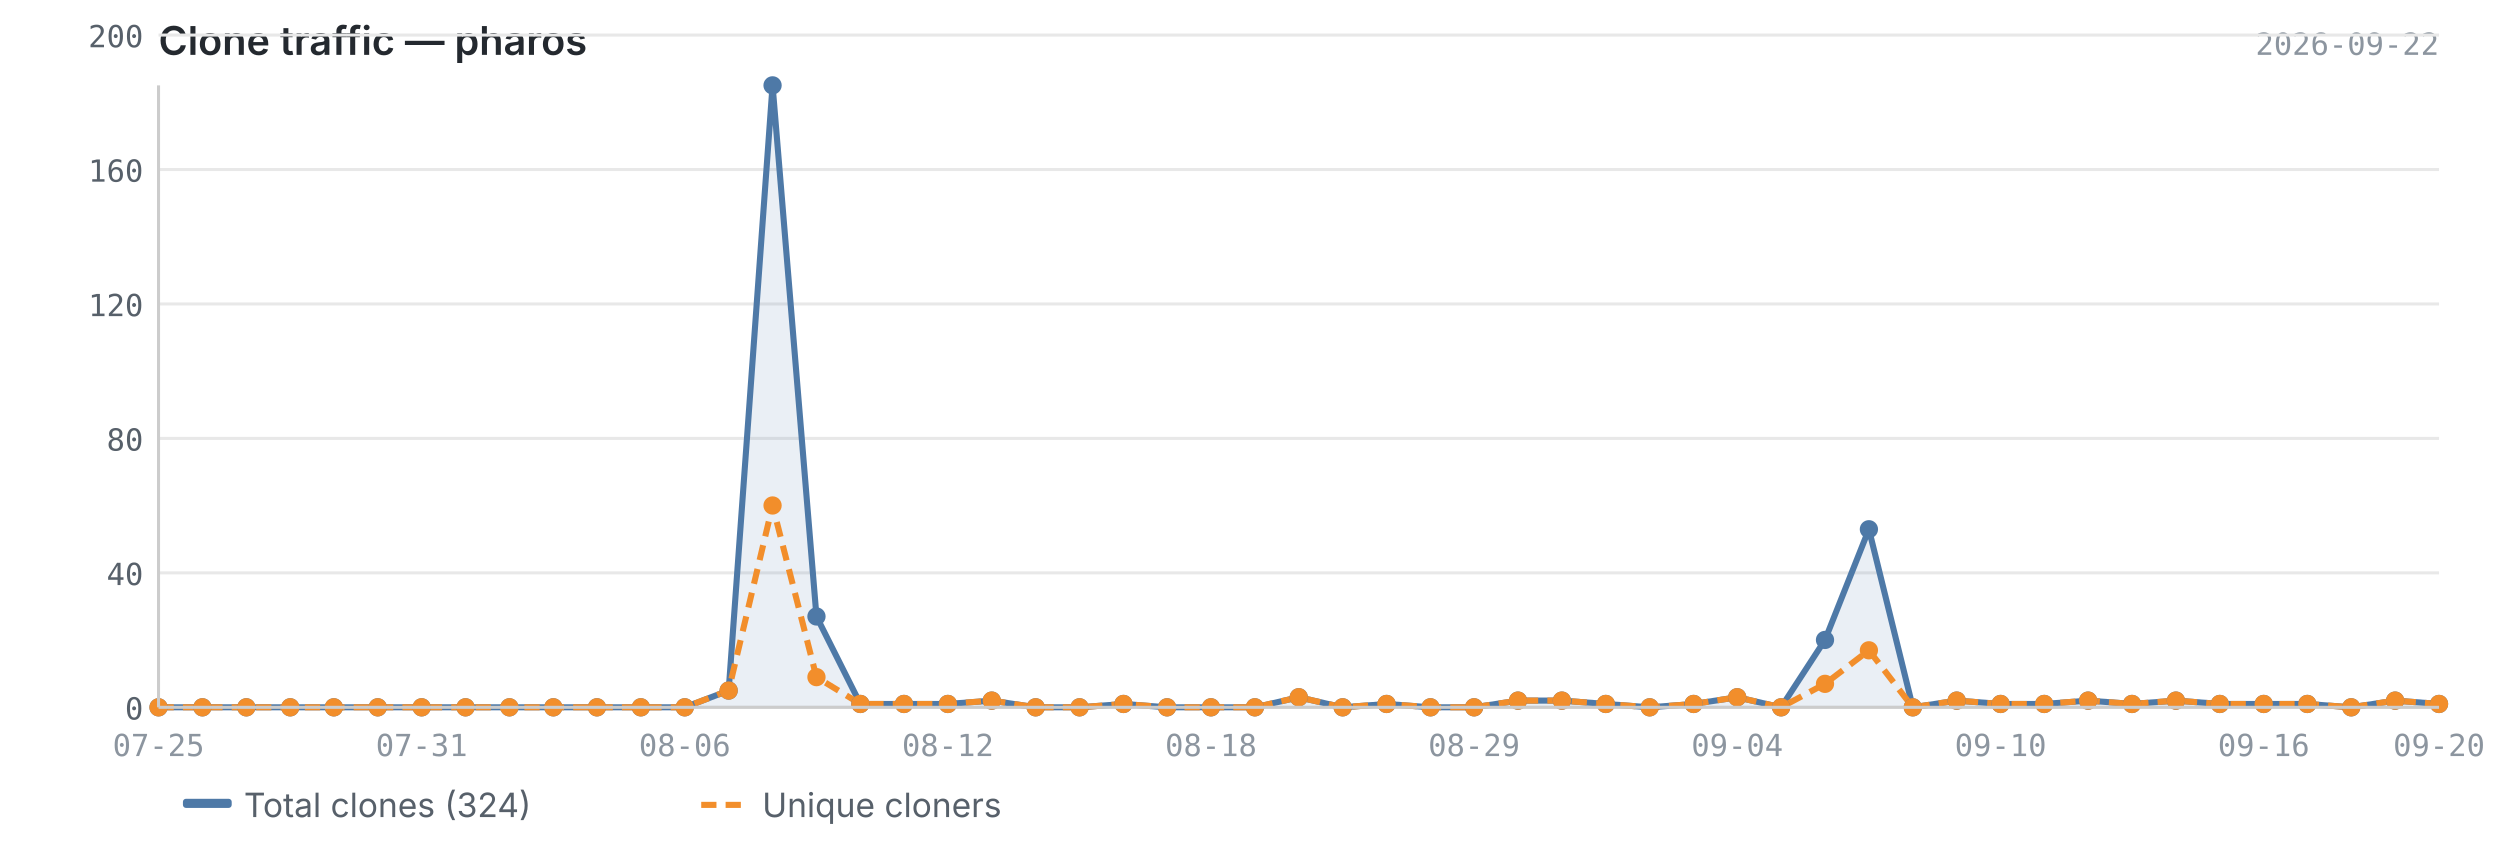
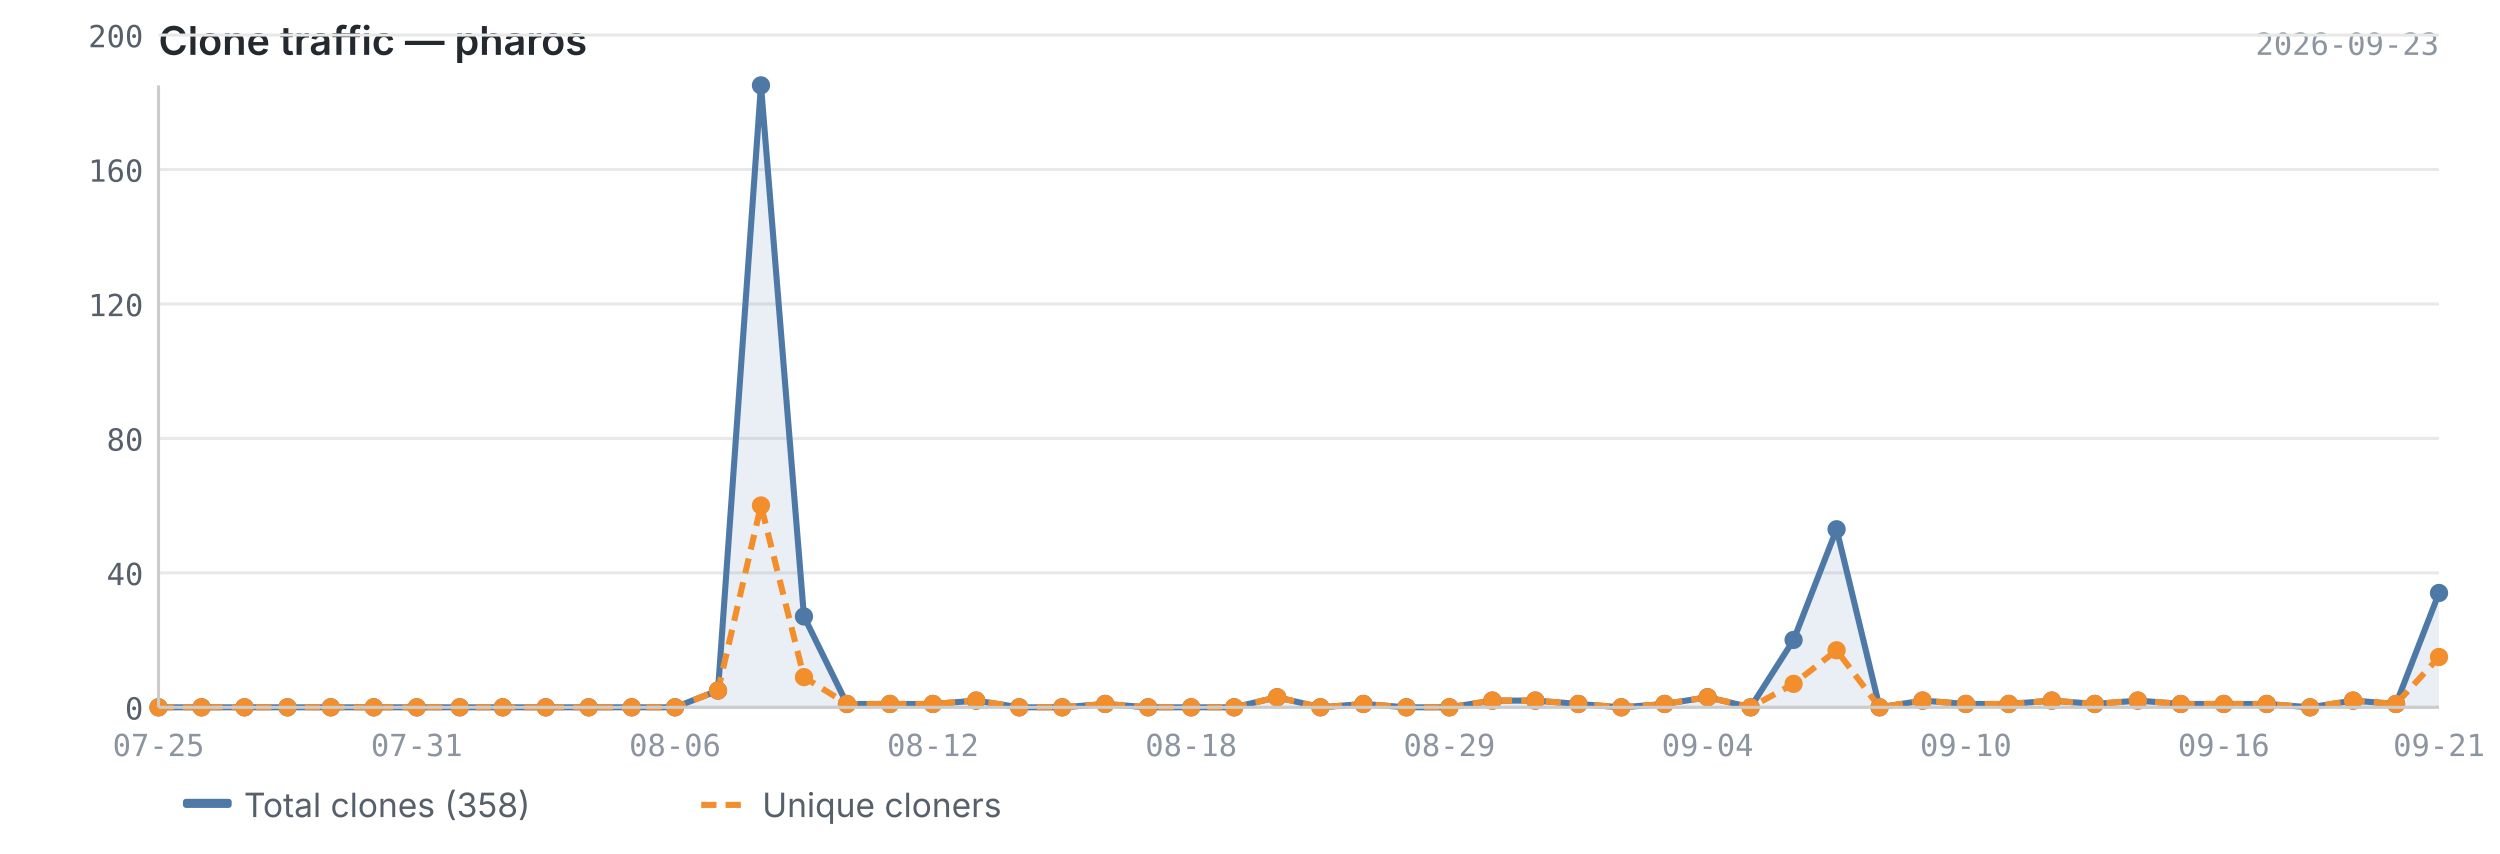
<svg xmlns="http://www.w3.org/2000/svg" viewBox="0 0 820 280" width="820" height="280">
  <text x="52" y="18" font-size="13" font-weight="600" fill="#24292f" font-family="-apple-system, BlinkMacSystemFont, 'Segoe UI', sans-serif">Clone traffic — pharos</text>
-   <text x="800" y="18" font-size="10" fill="#8c959f" font-family="ui-monospace, SFMono-Regular, 'SF Mono', Menlo, monospace" text-anchor="end">2026-09-22</text>
+   <text x="800" y="18" font-size="10" fill="#8c959f" font-family="ui-monospace, SFMono-Regular, 'SF Mono', Menlo, monospace" text-anchor="end">2026-09-23</text>
  <line x1="52" y1="232.0" x2="800" y2="232.0" stroke="#e8e8e8" stroke-width="1" />
  <line x1="52" y1="187.9" x2="800" y2="187.9" stroke="#e8e8e8" stroke-width="1" />
  <line x1="52" y1="143.8" x2="800" y2="143.8" stroke="#e8e8e8" stroke-width="1" />
  <line x1="52" y1="99.7" x2="800" y2="99.7" stroke="#e8e8e8" stroke-width="1" />
  <line x1="52" y1="55.6" x2="800" y2="55.6" stroke="#e8e8e8" stroke-width="1" />
  <line x1="52" y1="11.5" x2="800" y2="11.5" stroke="#e8e8e8" stroke-width="1" />
-   <path d="M52.0,232.0 L52.0,232.0 L66.4,232.0 L80.8,232.0 L95.2,232.0 L109.5,232.0 L123.9,232.0 L138.3,232.0 L152.7,232.0 L167.1,232.0 L181.5,232.0 L195.8,232.0 L210.2,232.0 L224.6,232.0 L239.0,226.5 L253.4,28.0 L267.8,202.2 L282.2,230.9 L296.5,230.9 L310.9,230.9 L325.3,229.8 L339.7,232.0 L354.1,232.0 L368.5,230.9 L382.8,232.0 L397.2,232.0 L411.6,232.0 L426.0,228.7 L440.4,232.0 L454.8,230.9 L469.2,232.0 L483.5,232.0 L497.9,229.8 L512.3,229.8 L526.7,230.9 L541.1,232.0 L555.5,230.9 L569.8,228.7 L584.2,232.0 L598.6,209.9 L613.0,173.6 L627.4,232.0 L641.8,229.8 L656.2,230.9 L670.5,230.9 L684.9,229.8 L699.3,230.9 L713.7,229.8 L728.1,230.9 L742.5,230.9 L756.8,230.9 L771.2,232.0 L785.6,229.8 L800.0,230.9 L800.0,232.0 L52.0,232.0Z" fill="#4e79a7" opacity="0.12" />
-   <polyline points="52.0,232.0 66.4,232.0 80.8,232.0 95.2,232.0 109.5,232.0 123.9,232.0 138.3,232.0 152.7,232.0 167.1,232.0 181.5,232.0 195.8,232.0 210.2,232.0 224.6,232.0 239.0,226.5 253.4,28.0 267.8,202.2 282.2,230.9 296.5,230.9 310.9,230.9 325.3,229.8 339.7,232.0 354.1,232.0 368.5,230.9 382.8,232.0 397.2,232.0 411.6,232.0 426.0,228.7 440.4,232.0 454.8,230.9 469.2,232.0 483.5,232.0 497.9,229.8 512.3,229.8 526.7,230.9 541.1,232.0 555.5,230.9 569.8,228.7 584.2,232.0 598.6,209.9 613.0,173.6 627.4,232.0 641.8,229.8 656.2,230.9 670.5,230.9 684.9,229.8 699.3,230.9 713.7,229.8 728.1,230.9 742.5,230.9 756.8,230.9 771.2,232.0 785.6,229.8 800.0,230.9" fill="none" stroke="#4e79a7" stroke-width="2" stroke-linejoin="round" />
-   <polyline points="52.0,232.0 66.4,232.0 80.8,232.0 95.2,232.0 109.5,232.0 123.9,232.0 138.3,232.0 152.7,232.0 167.1,232.0 181.5,232.0 195.8,232.0 210.2,232.0 224.6,232.0 239.0,226.5 253.4,165.8 267.8,222.1 282.2,230.9 296.5,230.9 310.9,230.9 325.3,229.8 339.7,232.0 354.1,232.0 368.5,230.9 382.8,232.0 397.2,232.0 411.6,232.0 426.0,228.7 440.4,232.0 454.8,230.9 469.2,232.0 483.5,232.0 497.9,229.8 512.3,229.8 526.7,230.9 541.1,232.0 555.5,230.9 569.8,228.7 584.2,232.0 598.6,224.3 613.0,213.3 627.4,232.0 641.8,229.8 656.2,230.9 670.5,230.9 684.9,229.8 699.3,230.9 713.7,229.8 728.1,230.9 742.5,230.9 756.8,230.9 771.2,232.0 785.6,229.8 800.0,230.9" fill="none" stroke="#f28e2b" stroke-width="2" stroke-linejoin="round" stroke-dasharray="5,3" />
+   <path d="M52.0,232.0 L52.0,232.0 L66.1,232.0 L80.2,232.0 L94.3,232.0 L108.5,232.0 L122.6,232.0 L136.7,232.0 L150.8,232.0 L164.9,232.0 L179.0,232.0 L193.1,232.0 L207.2,232.0 L221.4,232.0 L235.5,226.5 L249.6,28.0 L263.7,202.2 L277.8,230.9 L291.9,230.9 L306.0,230.9 L320.2,229.8 L334.3,232.0 L348.4,232.0 L362.5,230.9 L376.6,232.0 L390.7,232.0 L404.8,232.0 L418.9,228.7 L433.1,232.0 L447.2,230.9 L461.3,232.0 L475.4,232.0 L489.5,229.8 L503.6,229.8 L517.7,230.9 L531.8,232.0 L546.0,230.9 L560.1,228.7 L574.2,232.0 L588.3,209.9 L602.4,173.6 L616.5,232.0 L630.6,229.8 L644.8,230.9 L658.9,230.9 L673.0,229.8 L687.1,230.9 L701.2,229.8 L715.3,230.9 L729.4,230.9 L743.5,230.9 L757.7,232.0 L771.8,229.8 L785.9,230.9 L800.0,194.5 L800.0,232.0 L52.0,232.0Z" fill="#4e79a7" opacity="0.12" />
+   <polyline points="52.0,232.0 66.1,232.0 80.2,232.0 94.3,232.0 108.5,232.0 122.6,232.0 136.7,232.0 150.8,232.0 164.9,232.0 179.0,232.0 193.1,232.0 207.2,232.0 221.4,232.0 235.5,226.5 249.6,28.0 263.7,202.2 277.8,230.9 291.9,230.9 306.0,230.9 320.2,229.8 334.3,232.0 348.4,232.0 362.5,230.9 376.6,232.0 390.7,232.0 404.8,232.0 418.9,228.7 433.1,232.0 447.2,230.9 461.3,232.0 475.4,232.0 489.5,229.8 503.6,229.8 517.7,230.9 531.8,232.0 546.0,230.9 560.1,228.7 574.2,232.0 588.3,209.9 602.4,173.6 616.5,232.0 630.6,229.8 644.8,230.9 658.9,230.9 673.0,229.8 687.1,230.9 701.2,229.8 715.3,230.9 729.4,230.9 743.5,230.9 757.7,232.0 771.8,229.8 785.9,230.9 800.0,194.5" fill="none" stroke="#4e79a7" stroke-width="2" stroke-linejoin="round" />
+   <polyline points="52.0,232.0 66.1,232.0 80.2,232.0 94.3,232.0 108.5,232.0 122.6,232.0 136.7,232.0 150.8,232.0 164.9,232.0 179.0,232.0 193.1,232.0 207.2,232.0 221.4,232.0 235.5,226.5 249.6,165.8 263.7,222.1 277.8,230.9 291.9,230.9 306.0,230.9 320.2,229.8 334.3,232.0 348.4,232.0 362.5,230.9 376.6,232.0 390.7,232.0 404.8,232.0 418.9,228.7 433.1,232.0 447.2,230.9 461.3,232.0 475.4,232.0 489.5,229.8 503.6,229.8 517.7,230.9 531.8,232.0 546.0,230.9 560.1,228.7 574.2,232.0 588.3,224.3 602.4,213.3 616.5,232.0 630.6,229.8 644.8,230.9 658.9,230.9 673.0,229.8 687.1,230.9 701.2,229.8 715.3,230.9 729.4,230.9 743.5,230.9 757.7,232.0 771.8,229.8 785.9,230.9 800.0,215.5" fill="none" stroke="#f28e2b" stroke-width="2" stroke-linejoin="round" stroke-dasharray="5,3" />
  <circle cx="52.0" cy="232.0" r="3" fill="#4e79a7" />
-   <circle cx="66.4" cy="232.0" r="3" fill="#4e79a7" />
-   <circle cx="80.8" cy="232.0" r="3" fill="#4e79a7" />
-   <circle cx="95.2" cy="232.0" r="3" fill="#4e79a7" />
-   <circle cx="109.5" cy="232.0" r="3" fill="#4e79a7" />
-   <circle cx="123.9" cy="232.0" r="3" fill="#4e79a7" />
-   <circle cx="138.3" cy="232.0" r="3" fill="#4e79a7" />
-   <circle cx="152.7" cy="232.0" r="3" fill="#4e79a7" />
-   <circle cx="167.1" cy="232.0" r="3" fill="#4e79a7" />
-   <circle cx="181.5" cy="232.0" r="3" fill="#4e79a7" />
-   <circle cx="195.8" cy="232.0" r="3" fill="#4e79a7" />
-   <circle cx="210.2" cy="232.0" r="3" fill="#4e79a7" />
-   <circle cx="224.6" cy="232.0" r="3" fill="#4e79a7" />
-   <circle cx="239.0" cy="226.5" r="3" fill="#4e79a7" />
-   <circle cx="253.4" cy="28.0" r="3" fill="#4e79a7" />
-   <circle cx="267.8" cy="202.2" r="3" fill="#4e79a7" />
-   <circle cx="282.2" cy="230.9" r="3" fill="#4e79a7" />
-   <circle cx="296.5" cy="230.9" r="3" fill="#4e79a7" />
-   <circle cx="310.9" cy="230.9" r="3" fill="#4e79a7" />
-   <circle cx="325.3" cy="229.8" r="3" fill="#4e79a7" />
-   <circle cx="339.7" cy="232.0" r="3" fill="#4e79a7" />
-   <circle cx="354.1" cy="232.0" r="3" fill="#4e79a7" />
-   <circle cx="368.5" cy="230.9" r="3" fill="#4e79a7" />
-   <circle cx="382.8" cy="232.0" r="3" fill="#4e79a7" />
-   <circle cx="397.2" cy="232.0" r="3" fill="#4e79a7" />
-   <circle cx="411.6" cy="232.0" r="3" fill="#4e79a7" />
-   <circle cx="426.0" cy="228.7" r="3" fill="#4e79a7" />
-   <circle cx="440.4" cy="232.0" r="3" fill="#4e79a7" />
-   <circle cx="454.8" cy="230.9" r="3" fill="#4e79a7" />
-   <circle cx="469.2" cy="232.0" r="3" fill="#4e79a7" />
-   <circle cx="483.5" cy="232.0" r="3" fill="#4e79a7" />
-   <circle cx="497.9" cy="229.8" r="3" fill="#4e79a7" />
-   <circle cx="512.3" cy="229.8" r="3" fill="#4e79a7" />
-   <circle cx="526.7" cy="230.9" r="3" fill="#4e79a7" />
-   <circle cx="541.1" cy="232.0" r="3" fill="#4e79a7" />
-   <circle cx="555.5" cy="230.9" r="3" fill="#4e79a7" />
-   <circle cx="569.8" cy="228.7" r="3" fill="#4e79a7" />
-   <circle cx="584.2" cy="232.0" r="3" fill="#4e79a7" />
-   <circle cx="598.6" cy="209.9" r="3" fill="#4e79a7" />
-   <circle cx="613.0" cy="173.6" r="3" fill="#4e79a7" />
-   <circle cx="627.4" cy="232.0" r="3" fill="#4e79a7" />
-   <circle cx="641.8" cy="229.8" r="3" fill="#4e79a7" />
-   <circle cx="656.2" cy="230.9" r="3" fill="#4e79a7" />
-   <circle cx="670.5" cy="230.9" r="3" fill="#4e79a7" />
-   <circle cx="684.9" cy="229.8" r="3" fill="#4e79a7" />
-   <circle cx="699.3" cy="230.9" r="3" fill="#4e79a7" />
-   <circle cx="713.7" cy="229.8" r="3" fill="#4e79a7" />
-   <circle cx="728.1" cy="230.9" r="3" fill="#4e79a7" />
-   <circle cx="742.5" cy="230.9" r="3" fill="#4e79a7" />
-   <circle cx="756.8" cy="230.9" r="3" fill="#4e79a7" />
-   <circle cx="771.2" cy="232.0" r="3" fill="#4e79a7" />
-   <circle cx="785.6" cy="229.8" r="3" fill="#4e79a7" />
-   <circle cx="800.0" cy="230.9" r="3" fill="#4e79a7" />
+   <circle cx="66.1" cy="232.0" r="3" fill="#4e79a7" />
+   <circle cx="80.2" cy="232.0" r="3" fill="#4e79a7" />
+   <circle cx="94.3" cy="232.0" r="3" fill="#4e79a7" />
+   <circle cx="108.5" cy="232.0" r="3" fill="#4e79a7" />
+   <circle cx="122.6" cy="232.0" r="3" fill="#4e79a7" />
+   <circle cx="136.7" cy="232.0" r="3" fill="#4e79a7" />
+   <circle cx="150.8" cy="232.0" r="3" fill="#4e79a7" />
+   <circle cx="164.9" cy="232.0" r="3" fill="#4e79a7" />
+   <circle cx="179.0" cy="232.0" r="3" fill="#4e79a7" />
+   <circle cx="193.1" cy="232.0" r="3" fill="#4e79a7" />
+   <circle cx="207.2" cy="232.0" r="3" fill="#4e79a7" />
+   <circle cx="221.4" cy="232.0" r="3" fill="#4e79a7" />
+   <circle cx="235.5" cy="226.5" r="3" fill="#4e79a7" />
+   <circle cx="249.6" cy="28.0" r="3" fill="#4e79a7" />
+   <circle cx="263.7" cy="202.2" r="3" fill="#4e79a7" />
+   <circle cx="277.8" cy="230.9" r="3" fill="#4e79a7" />
+   <circle cx="291.9" cy="230.9" r="3" fill="#4e79a7" />
+   <circle cx="306.0" cy="230.9" r="3" fill="#4e79a7" />
+   <circle cx="320.2" cy="229.8" r="3" fill="#4e79a7" />
+   <circle cx="334.3" cy="232.0" r="3" fill="#4e79a7" />
+   <circle cx="348.4" cy="232.0" r="3" fill="#4e79a7" />
+   <circle cx="362.5" cy="230.9" r="3" fill="#4e79a7" />
+   <circle cx="376.6" cy="232.0" r="3" fill="#4e79a7" />
+   <circle cx="390.7" cy="232.0" r="3" fill="#4e79a7" />
+   <circle cx="404.8" cy="232.0" r="3" fill="#4e79a7" />
+   <circle cx="418.9" cy="228.7" r="3" fill="#4e79a7" />
+   <circle cx="433.1" cy="232.0" r="3" fill="#4e79a7" />
+   <circle cx="447.2" cy="230.9" r="3" fill="#4e79a7" />
+   <circle cx="461.3" cy="232.0" r="3" fill="#4e79a7" />
+   <circle cx="475.4" cy="232.0" r="3" fill="#4e79a7" />
+   <circle cx="489.5" cy="229.8" r="3" fill="#4e79a7" />
+   <circle cx="503.6" cy="229.8" r="3" fill="#4e79a7" />
+   <circle cx="517.7" cy="230.9" r="3" fill="#4e79a7" />
+   <circle cx="531.8" cy="232.0" r="3" fill="#4e79a7" />
+   <circle cx="546.0" cy="230.9" r="3" fill="#4e79a7" />
+   <circle cx="560.1" cy="228.7" r="3" fill="#4e79a7" />
+   <circle cx="574.2" cy="232.0" r="3" fill="#4e79a7" />
+   <circle cx="588.3" cy="209.9" r="3" fill="#4e79a7" />
+   <circle cx="602.4" cy="173.6" r="3" fill="#4e79a7" />
+   <circle cx="616.5" cy="232.0" r="3" fill="#4e79a7" />
+   <circle cx="630.6" cy="229.8" r="3" fill="#4e79a7" />
+   <circle cx="644.8" cy="230.9" r="3" fill="#4e79a7" />
+   <circle cx="658.9" cy="230.9" r="3" fill="#4e79a7" />
+   <circle cx="673.0" cy="229.8" r="3" fill="#4e79a7" />
+   <circle cx="687.1" cy="230.9" r="3" fill="#4e79a7" />
+   <circle cx="701.2" cy="229.8" r="3" fill="#4e79a7" />
+   <circle cx="715.3" cy="230.9" r="3" fill="#4e79a7" />
+   <circle cx="729.4" cy="230.9" r="3" fill="#4e79a7" />
+   <circle cx="743.5" cy="230.9" r="3" fill="#4e79a7" />
+   <circle cx="757.7" cy="232.0" r="3" fill="#4e79a7" />
+   <circle cx="771.8" cy="229.8" r="3" fill="#4e79a7" />
+   <circle cx="785.9" cy="230.9" r="3" fill="#4e79a7" />
+   <circle cx="800.0" cy="194.5" r="3" fill="#4e79a7" />
  <circle cx="52.0" cy="232.0" r="3" fill="#f28e2b" />
-   <circle cx="66.4" cy="232.0" r="3" fill="#f28e2b" />
-   <circle cx="80.8" cy="232.0" r="3" fill="#f28e2b" />
-   <circle cx="95.2" cy="232.0" r="3" fill="#f28e2b" />
-   <circle cx="109.5" cy="232.0" r="3" fill="#f28e2b" />
-   <circle cx="123.9" cy="232.0" r="3" fill="#f28e2b" />
-   <circle cx="138.3" cy="232.0" r="3" fill="#f28e2b" />
-   <circle cx="152.7" cy="232.0" r="3" fill="#f28e2b" />
-   <circle cx="167.1" cy="232.0" r="3" fill="#f28e2b" />
-   <circle cx="181.5" cy="232.0" r="3" fill="#f28e2b" />
-   <circle cx="195.8" cy="232.0" r="3" fill="#f28e2b" />
-   <circle cx="210.2" cy="232.0" r="3" fill="#f28e2b" />
-   <circle cx="224.6" cy="232.0" r="3" fill="#f28e2b" />
-   <circle cx="239.0" cy="226.5" r="3" fill="#f28e2b" />
-   <circle cx="253.4" cy="165.8" r="3" fill="#f28e2b" />
-   <circle cx="267.8" cy="222.1" r="3" fill="#f28e2b" />
-   <circle cx="282.2" cy="230.9" r="3" fill="#f28e2b" />
-   <circle cx="296.5" cy="230.9" r="3" fill="#f28e2b" />
-   <circle cx="310.9" cy="230.9" r="3" fill="#f28e2b" />
-   <circle cx="325.3" cy="229.8" r="3" fill="#f28e2b" />
-   <circle cx="339.7" cy="232.0" r="3" fill="#f28e2b" />
-   <circle cx="354.1" cy="232.0" r="3" fill="#f28e2b" />
-   <circle cx="368.5" cy="230.9" r="3" fill="#f28e2b" />
-   <circle cx="382.8" cy="232.0" r="3" fill="#f28e2b" />
-   <circle cx="397.2" cy="232.0" r="3" fill="#f28e2b" />
-   <circle cx="411.6" cy="232.0" r="3" fill="#f28e2b" />
-   <circle cx="426.0" cy="228.7" r="3" fill="#f28e2b" />
-   <circle cx="440.4" cy="232.0" r="3" fill="#f28e2b" />
-   <circle cx="454.8" cy="230.9" r="3" fill="#f28e2b" />
-   <circle cx="469.2" cy="232.0" r="3" fill="#f28e2b" />
-   <circle cx="483.5" cy="232.0" r="3" fill="#f28e2b" />
-   <circle cx="497.9" cy="229.8" r="3" fill="#f28e2b" />
-   <circle cx="512.3" cy="229.8" r="3" fill="#f28e2b" />
-   <circle cx="526.7" cy="230.9" r="3" fill="#f28e2b" />
-   <circle cx="541.1" cy="232.0" r="3" fill="#f28e2b" />
-   <circle cx="555.5" cy="230.9" r="3" fill="#f28e2b" />
-   <circle cx="569.8" cy="228.7" r="3" fill="#f28e2b" />
-   <circle cx="584.2" cy="232.0" r="3" fill="#f28e2b" />
-   <circle cx="598.6" cy="224.3" r="3" fill="#f28e2b" />
-   <circle cx="613.0" cy="213.3" r="3" fill="#f28e2b" />
-   <circle cx="627.4" cy="232.0" r="3" fill="#f28e2b" />
-   <circle cx="641.8" cy="229.8" r="3" fill="#f28e2b" />
-   <circle cx="656.2" cy="230.9" r="3" fill="#f28e2b" />
-   <circle cx="670.5" cy="230.9" r="3" fill="#f28e2b" />
-   <circle cx="684.9" cy="229.8" r="3" fill="#f28e2b" />
-   <circle cx="699.3" cy="230.9" r="3" fill="#f28e2b" />
-   <circle cx="713.7" cy="229.8" r="3" fill="#f28e2b" />
-   <circle cx="728.1" cy="230.9" r="3" fill="#f28e2b" />
-   <circle cx="742.5" cy="230.9" r="3" fill="#f28e2b" />
-   <circle cx="756.8" cy="230.9" r="3" fill="#f28e2b" />
-   <circle cx="771.2" cy="232.0" r="3" fill="#f28e2b" />
-   <circle cx="785.6" cy="229.8" r="3" fill="#f28e2b" />
-   <circle cx="800.0" cy="230.9" r="3" fill="#f28e2b" />
+   <circle cx="66.1" cy="232.0" r="3" fill="#f28e2b" />
+   <circle cx="80.2" cy="232.0" r="3" fill="#f28e2b" />
+   <circle cx="94.3" cy="232.0" r="3" fill="#f28e2b" />
+   <circle cx="108.5" cy="232.0" r="3" fill="#f28e2b" />
+   <circle cx="122.6" cy="232.0" r="3" fill="#f28e2b" />
+   <circle cx="136.7" cy="232.0" r="3" fill="#f28e2b" />
+   <circle cx="150.8" cy="232.0" r="3" fill="#f28e2b" />
+   <circle cx="164.9" cy="232.0" r="3" fill="#f28e2b" />
+   <circle cx="179.0" cy="232.0" r="3" fill="#f28e2b" />
+   <circle cx="193.1" cy="232.0" r="3" fill="#f28e2b" />
+   <circle cx="207.2" cy="232.0" r="3" fill="#f28e2b" />
+   <circle cx="221.4" cy="232.0" r="3" fill="#f28e2b" />
+   <circle cx="235.5" cy="226.5" r="3" fill="#f28e2b" />
+   <circle cx="249.6" cy="165.8" r="3" fill="#f28e2b" />
+   <circle cx="263.7" cy="222.1" r="3" fill="#f28e2b" />
+   <circle cx="277.8" cy="230.9" r="3" fill="#f28e2b" />
+   <circle cx="291.9" cy="230.9" r="3" fill="#f28e2b" />
+   <circle cx="306.0" cy="230.9" r="3" fill="#f28e2b" />
+   <circle cx="320.2" cy="229.8" r="3" fill="#f28e2b" />
+   <circle cx="334.3" cy="232.0" r="3" fill="#f28e2b" />
+   <circle cx="348.4" cy="232.0" r="3" fill="#f28e2b" />
+   <circle cx="362.5" cy="230.9" r="3" fill="#f28e2b" />
+   <circle cx="376.6" cy="232.0" r="3" fill="#f28e2b" />
+   <circle cx="390.7" cy="232.0" r="3" fill="#f28e2b" />
+   <circle cx="404.8" cy="232.0" r="3" fill="#f28e2b" />
+   <circle cx="418.9" cy="228.7" r="3" fill="#f28e2b" />
+   <circle cx="433.1" cy="232.0" r="3" fill="#f28e2b" />
+   <circle cx="447.2" cy="230.9" r="3" fill="#f28e2b" />
+   <circle cx="461.3" cy="232.0" r="3" fill="#f28e2b" />
+   <circle cx="475.4" cy="232.0" r="3" fill="#f28e2b" />
+   <circle cx="489.5" cy="229.8" r="3" fill="#f28e2b" />
+   <circle cx="503.6" cy="229.8" r="3" fill="#f28e2b" />
+   <circle cx="517.7" cy="230.9" r="3" fill="#f28e2b" />
+   <circle cx="531.8" cy="232.0" r="3" fill="#f28e2b" />
+   <circle cx="546.0" cy="230.9" r="3" fill="#f28e2b" />
+   <circle cx="560.1" cy="228.7" r="3" fill="#f28e2b" />
+   <circle cx="574.2" cy="232.0" r="3" fill="#f28e2b" />
+   <circle cx="588.3" cy="224.3" r="3" fill="#f28e2b" />
+   <circle cx="602.4" cy="213.3" r="3" fill="#f28e2b" />
+   <circle cx="616.5" cy="232.0" r="3" fill="#f28e2b" />
+   <circle cx="630.6" cy="229.8" r="3" fill="#f28e2b" />
+   <circle cx="644.8" cy="230.9" r="3" fill="#f28e2b" />
+   <circle cx="658.9" cy="230.9" r="3" fill="#f28e2b" />
+   <circle cx="673.0" cy="229.8" r="3" fill="#f28e2b" />
+   <circle cx="687.1" cy="230.9" r="3" fill="#f28e2b" />
+   <circle cx="701.2" cy="229.8" r="3" fill="#f28e2b" />
+   <circle cx="715.3" cy="230.9" r="3" fill="#f28e2b" />
+   <circle cx="729.4" cy="230.9" r="3" fill="#f28e2b" />
+   <circle cx="743.5" cy="230.9" r="3" fill="#f28e2b" />
+   <circle cx="757.7" cy="232.0" r="3" fill="#f28e2b" />
+   <circle cx="771.8" cy="229.8" r="3" fill="#f28e2b" />
+   <circle cx="785.9" cy="230.9" r="3" fill="#f28e2b" />
+   <circle cx="800.0" cy="215.5" r="3" fill="#f28e2b" />
  <line x1="52" y1="28" x2="52" y2="232" stroke="#cccccc" stroke-width="1" />
  <line x1="52" y1="232" x2="800" y2="232" stroke="#cccccc" stroke-width="1" />
  <text x="47" y="236.0" text-anchor="end" font-size="10" fill="#57606a" font-family="ui-monospace, SFMono-Regular, 'SF Mono', Menlo, monospace">0</text>
  <text x="47" y="191.9" text-anchor="end" font-size="10" fill="#57606a" font-family="ui-monospace, SFMono-Regular, 'SF Mono', Menlo, monospace">40</text>
  <text x="47" y="147.8" text-anchor="end" font-size="10" fill="#57606a" font-family="ui-monospace, SFMono-Regular, 'SF Mono', Menlo, monospace">80</text>
  <text x="47" y="103.7" text-anchor="end" font-size="10" fill="#57606a" font-family="ui-monospace, SFMono-Regular, 'SF Mono', Menlo, monospace">120</text>
  <text x="47" y="59.6" text-anchor="end" font-size="10" fill="#57606a" font-family="ui-monospace, SFMono-Regular, 'SF Mono', Menlo, monospace">160</text>
  <text x="47" y="15.5" text-anchor="end" font-size="10" fill="#57606a" font-family="ui-monospace, SFMono-Regular, 'SF Mono', Menlo, monospace">200</text>
  <text x="52.0" y="248" text-anchor="middle" font-size="10" fill="#8c959f" font-family="ui-monospace, SFMono-Regular, 'SF Mono', Menlo, monospace">07-25</text>
-   <text x="569.8" y="248" text-anchor="middle" font-size="10" fill="#8c959f" font-family="ui-monospace, SFMono-Regular, 'SF Mono', Menlo, monospace">09-04</text>
-   <text x="138.3" y="248" text-anchor="middle" font-size="10" fill="#8c959f" font-family="ui-monospace, SFMono-Regular, 'SF Mono', Menlo, monospace">07-31</text>
-   <text x="656.2" y="248" text-anchor="middle" font-size="10" fill="#8c959f" font-family="ui-monospace, SFMono-Regular, 'SF Mono', Menlo, monospace">09-10</text>
-   <text x="224.6" y="248" text-anchor="middle" font-size="10" fill="#8c959f" font-family="ui-monospace, SFMono-Regular, 'SF Mono', Menlo, monospace">08-06</text>
-   <text x="742.5" y="248" text-anchor="middle" font-size="10" fill="#8c959f" font-family="ui-monospace, SFMono-Regular, 'SF Mono', Menlo, monospace">09-16</text>
-   <text x="310.9" y="248" text-anchor="middle" font-size="10" fill="#8c959f" font-family="ui-monospace, SFMono-Regular, 'SF Mono', Menlo, monospace">08-12</text>
-   <text x="800.0" y="248" text-anchor="middle" font-size="10" fill="#8c959f" font-family="ui-monospace, SFMono-Regular, 'SF Mono', Menlo, monospace">09-20</text>
-   <text x="397.2" y="248" text-anchor="middle" font-size="10" fill="#8c959f" font-family="ui-monospace, SFMono-Regular, 'SF Mono', Menlo, monospace">08-18</text>
-   <text x="483.5" y="248" text-anchor="middle" font-size="10" fill="#8c959f" font-family="ui-monospace, SFMono-Regular, 'SF Mono', Menlo, monospace">08-29</text>
+   <text x="560.1" y="248" text-anchor="middle" font-size="10" fill="#8c959f" font-family="ui-monospace, SFMono-Regular, 'SF Mono', Menlo, monospace">09-04</text>
+   <text x="136.7" y="248" text-anchor="middle" font-size="10" fill="#8c959f" font-family="ui-monospace, SFMono-Regular, 'SF Mono', Menlo, monospace">07-31</text>
+   <text x="644.8" y="248" text-anchor="middle" font-size="10" fill="#8c959f" font-family="ui-monospace, SFMono-Regular, 'SF Mono', Menlo, monospace">09-10</text>
+   <text x="221.4" y="248" text-anchor="middle" font-size="10" fill="#8c959f" font-family="ui-monospace, SFMono-Regular, 'SF Mono', Menlo, monospace">08-06</text>
+   <text x="729.4" y="248" text-anchor="middle" font-size="10" fill="#8c959f" font-family="ui-monospace, SFMono-Regular, 'SF Mono', Menlo, monospace">09-16</text>
+   <text x="306.0" y="248" text-anchor="middle" font-size="10" fill="#8c959f" font-family="ui-monospace, SFMono-Regular, 'SF Mono', Menlo, monospace">08-12</text>
+   <text x="800.0" y="248" text-anchor="middle" font-size="10" fill="#8c959f" font-family="ui-monospace, SFMono-Regular, 'SF Mono', Menlo, monospace">09-21</text>
+   <text x="390.7" y="248" text-anchor="middle" font-size="10" fill="#8c959f" font-family="ui-monospace, SFMono-Regular, 'SF Mono', Menlo, monospace">08-18</text>
+   <text x="475.4" y="248" text-anchor="middle" font-size="10" fill="#8c959f" font-family="ui-monospace, SFMono-Regular, 'SF Mono', Menlo, monospace">08-29</text>
  <rect x="60" y="262" width="16" height="3" fill="#4e79a7" rx="1" />
-   <text x="80" y="268" font-size="11" fill="#57606a" font-family="-apple-system, BlinkMacSystemFont, 'Segoe UI', sans-serif">Total clones (324)</text>
+   <text x="80" y="268" font-size="11" fill="#57606a" font-family="-apple-system, BlinkMacSystemFont, 'Segoe UI', sans-serif">Total clones (358)</text>
  <line x1="230" y1="264" x2="246" y2="264" stroke="#f28e2b" stroke-width="2" stroke-dasharray="5,3" />
  <text x="250" y="268" font-size="11" fill="#57606a" font-family="-apple-system, BlinkMacSystemFont, 'Segoe UI', sans-serif">Unique cloners</text>
</svg>
